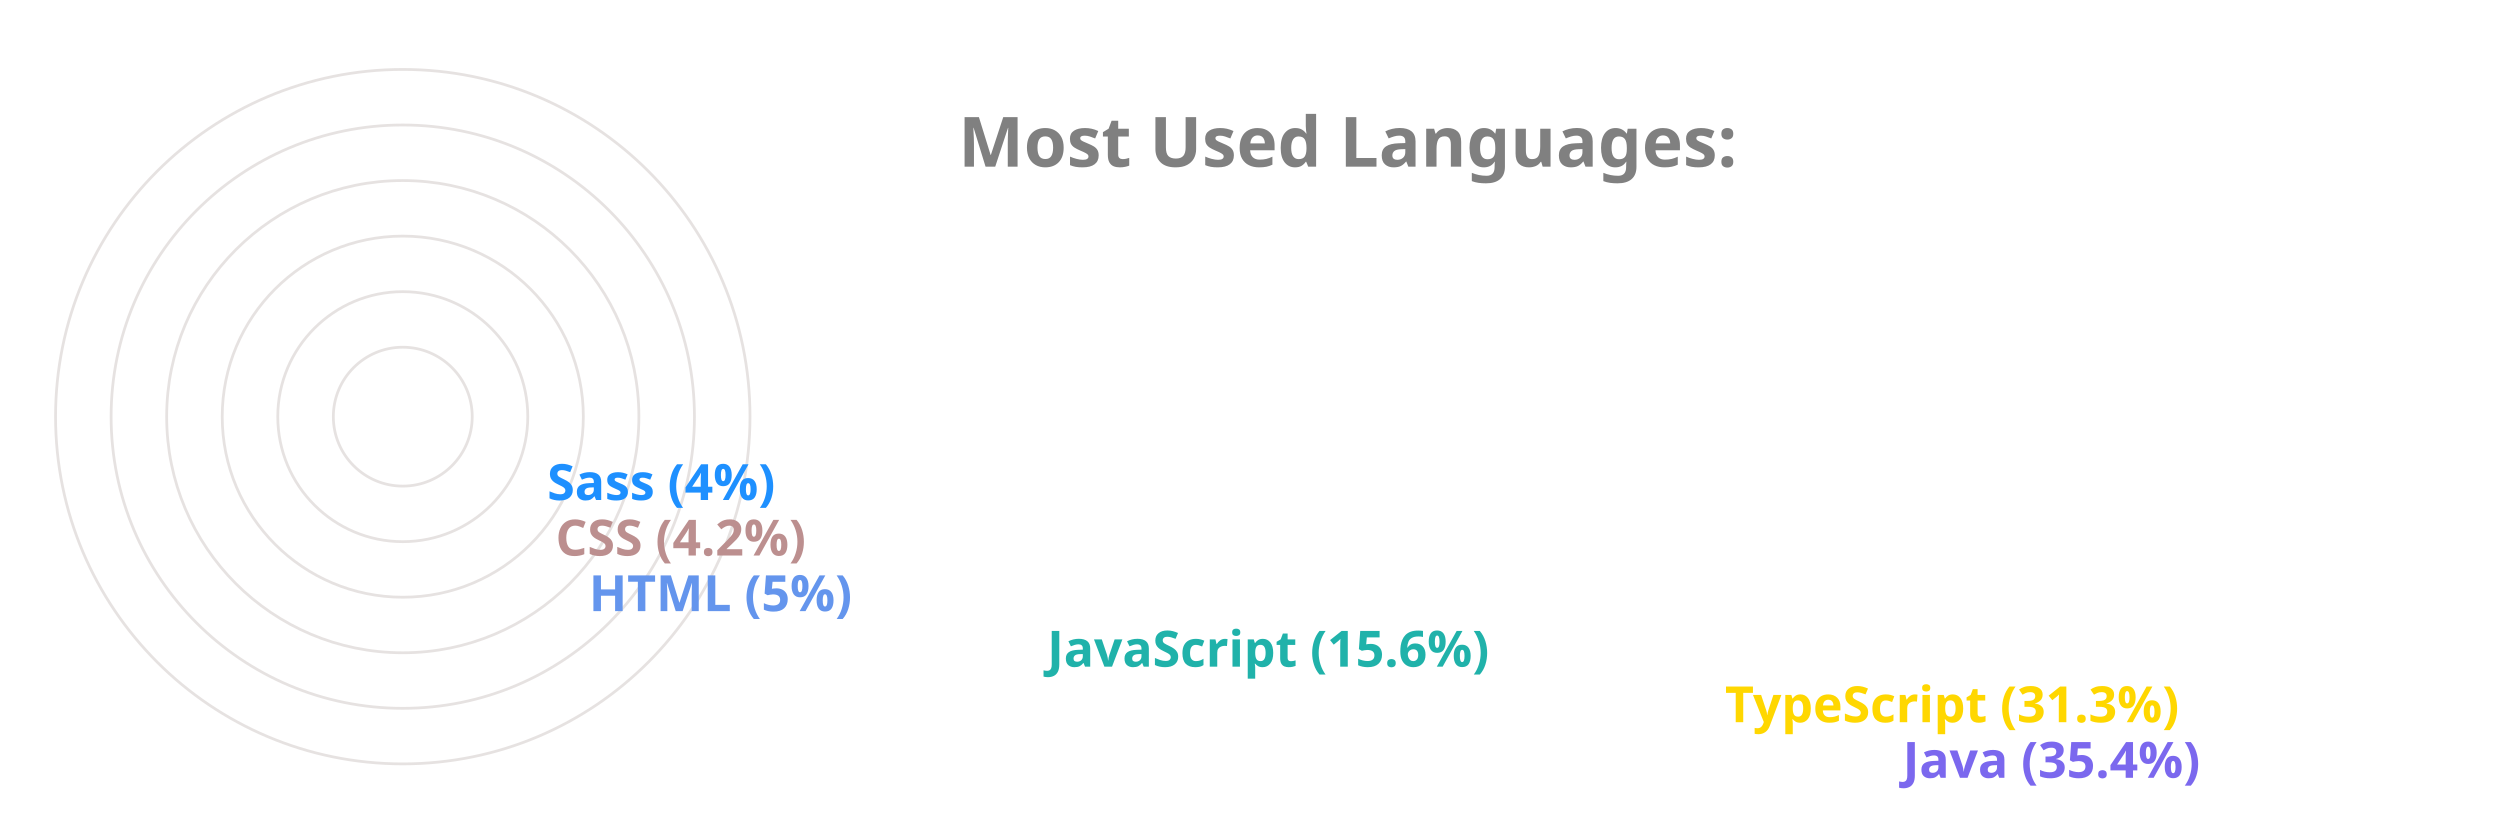
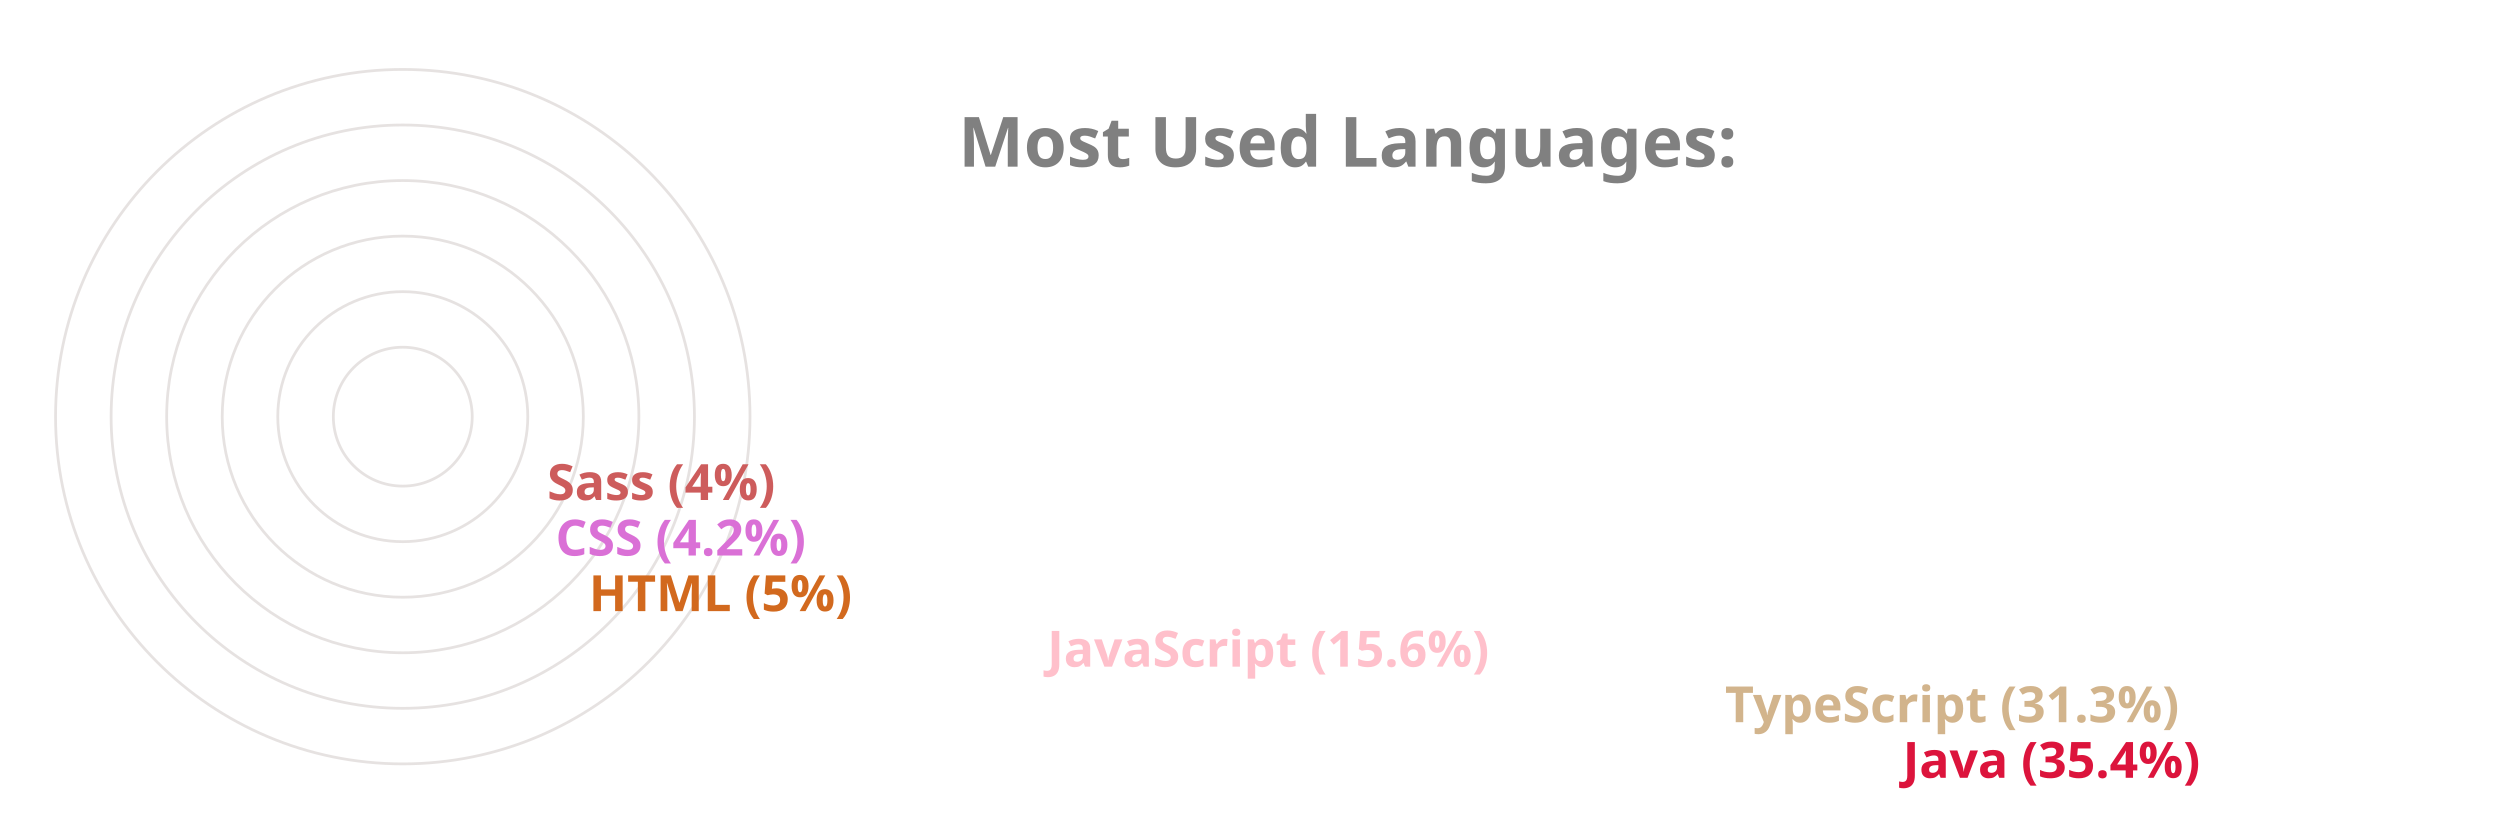
<svg xmlns="http://www.w3.org/2000/svg" viewBox="0 0 650 300" height="200px" width="600px">
  <style>
		.label {
			font: bold 25px sans-serif;
			color: #404040;
			-webkit-text-stroke: 1px white;
	  	}
		.name {
			font: bold 18px sans-serif;
			color: #404040;
	  	}

		.line {
			stroke-dasharray: 1000;
			stroke-dashoffset: 1000;
			animation: dash 3.5s ease-in-out forwards;	
			animation-iteration-count: infinite;
			animation-direction: alternate-reverse;
		}

		.path {
			stroke-dasharray: 1000;
			stroke-dashoffset: 1000;
			animation: dash 3.5s ease-in-out forwards;	
			animation-iteration-count: infinite;
			animation-direction: alternate-reverse;
		}
		  
		@keyframes dash {
			to {
				stroke-dashoffset: 0;
			}
		}

	</style>
  <g stroke="#E6E2E1" fill="none" stroke-width="1">
    <circle cx="20" cy="150" r="125" />
    <circle cx="20" cy="150" r="105" />
    <circle cx="20" cy="150" r="85" />
    <circle cx="20" cy="150" r="65" />
    <circle cx="20" cy="150" r="45" />
    <circle cx="20" cy="150" r="25" />
  </g>
  <g fill="none" stroke-width="20" class="line">
-     <line x2="550" y2="275" x1="20" y1="275" stroke="MediumSlateBlue" />
-     <line x2="486" y2="255" x1="20" y1="255" stroke="Gold" />
-     <line x2="242" y2="235" x1="20" y1="235" stroke="LightSeaGreen" />
-     <line x2="77" y2="215" x1="20" y1="215" stroke="CornflowerBlue" />
-     <line x2="65" y2="195" x1="20" y1="195" stroke="RosyBrown" />
-     <line x2="62" y2="175" x1="20" y1="175" stroke="DodgerBlue" />
+     <line x2="550" y2="275" x1="20" y1="275" stroke="Crimson" />
+     <line x2="486" y2="255" x1="20" y1="255" stroke="Tan" />
+     <line x2="242" y2="235" x1="20" y1="235" stroke="Pink" />
+     <line x2="77" y2="215" x1="20" y1="215" stroke="Chocolate" />
+     <line x2="65" y2="195" x1="20" y1="195" stroke="Orchid" />
+     <line x2="62" y2="175" x1="20" y1="175" stroke="IndianRed" />
  </g>
  <g fill="none" stroke-width="20" stroke-linecap="round" class="path">
-     <path d="M 20 275 A 125 125 45 0 1 -82 78" stroke="MediumSlateBlue" />
-     <path d="M 20 255 A 105 105 45 0 1 -70 95" stroke="Gold" />
-     <path d="M 20 235 A 85 85 45 0 1 -61 126" stroke="LightSeaGreen" />
-     <path d="M 20 215 A 65 65 45 0 1 -44 144" stroke="CornflowerBlue" />
-     <path d="M 20 195 A 45 45 45 0 1 -24 146" stroke="RosyBrown" />
-     <path d="M 20 175 A 25 25 45 0 1 -4 148" stroke="DodgerBlue" />
+     <path d="M 20 275 A 125 125 45 0 1 -82 78" stroke="Crimson" />
+     <path d="M 20 255 A 105 105 45 0 1 -70 95" stroke="Tan" />
+     <path d="M 20 235 A 85 85 45 0 1 -61 126" stroke="Pink" />
+     <path d="M 20 215 A 65 65 45 0 1 -44 144" stroke="Chocolate" />
+     <path d="M 20 195 A 45 45 45 0 1 -24 146" stroke="Orchid" />
+     <path d="M 20 175 A 25 25 45 0 1 -4 148" stroke="IndianRed" />
  </g>
  <g class="name">
-     <text x="560" y="280" fill="MediumSlateBlue">Java (35.4%)</text>
-     <text x="496" y="260" fill="Gold">TypeScript (31.3%)</text>
-     <text x="252" y="240" fill="LightSeaGreen">JavaScript (15.6%)</text>
-     <text x="87" y="220" fill="CornflowerBlue">HTML (5%)</text>
-     <text x="75" y="200" fill="RosyBrown">CSS (4.2%)</text>
-     <text x="72" y="180" fill="DodgerBlue">Sass (4%)</text>
+     <text x="560" y="280" fill="Crimson">Java (35.4%)</text>
+     <text x="496" y="260" fill="Tan">TypeScript (31.3%)</text>
+     <text x="252" y="240" fill="Pink">JavaScript (15.6%)</text>
+     <text x="87" y="220" fill="Chocolate">HTML (5%)</text>
+     <text x="75" y="200" fill="Orchid">CSS (4.2%)</text>
+     <text x="72" y="180" fill="IndianRed">Sass (4%)</text>
  </g>
  <g class="label">
    <text x="220" y="60" fill="grey">Most Used Languages:</text>
  </g>
</svg>
